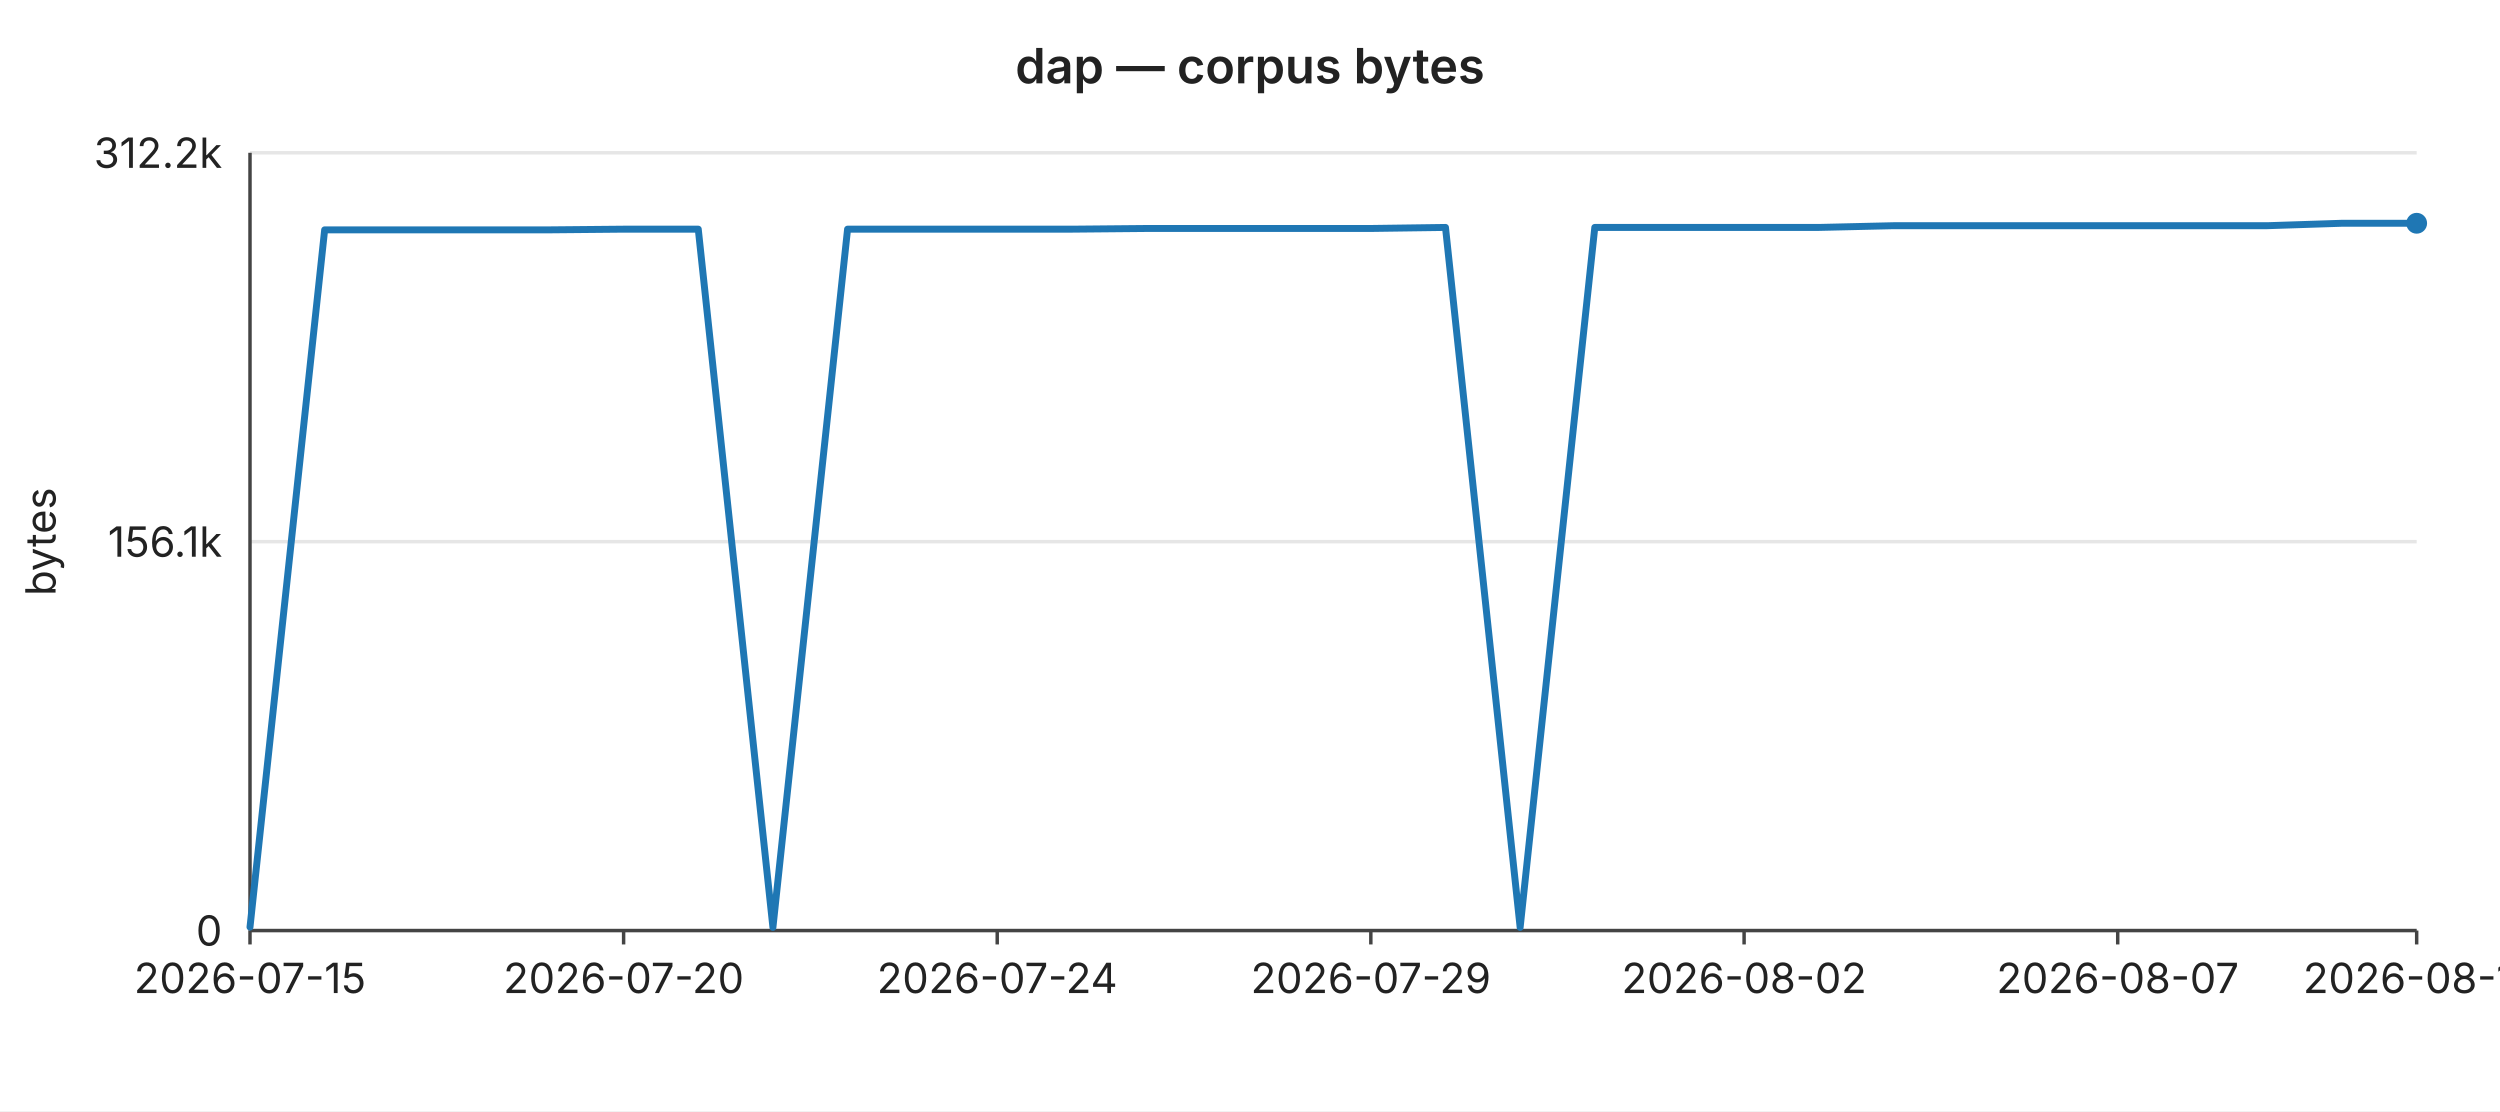
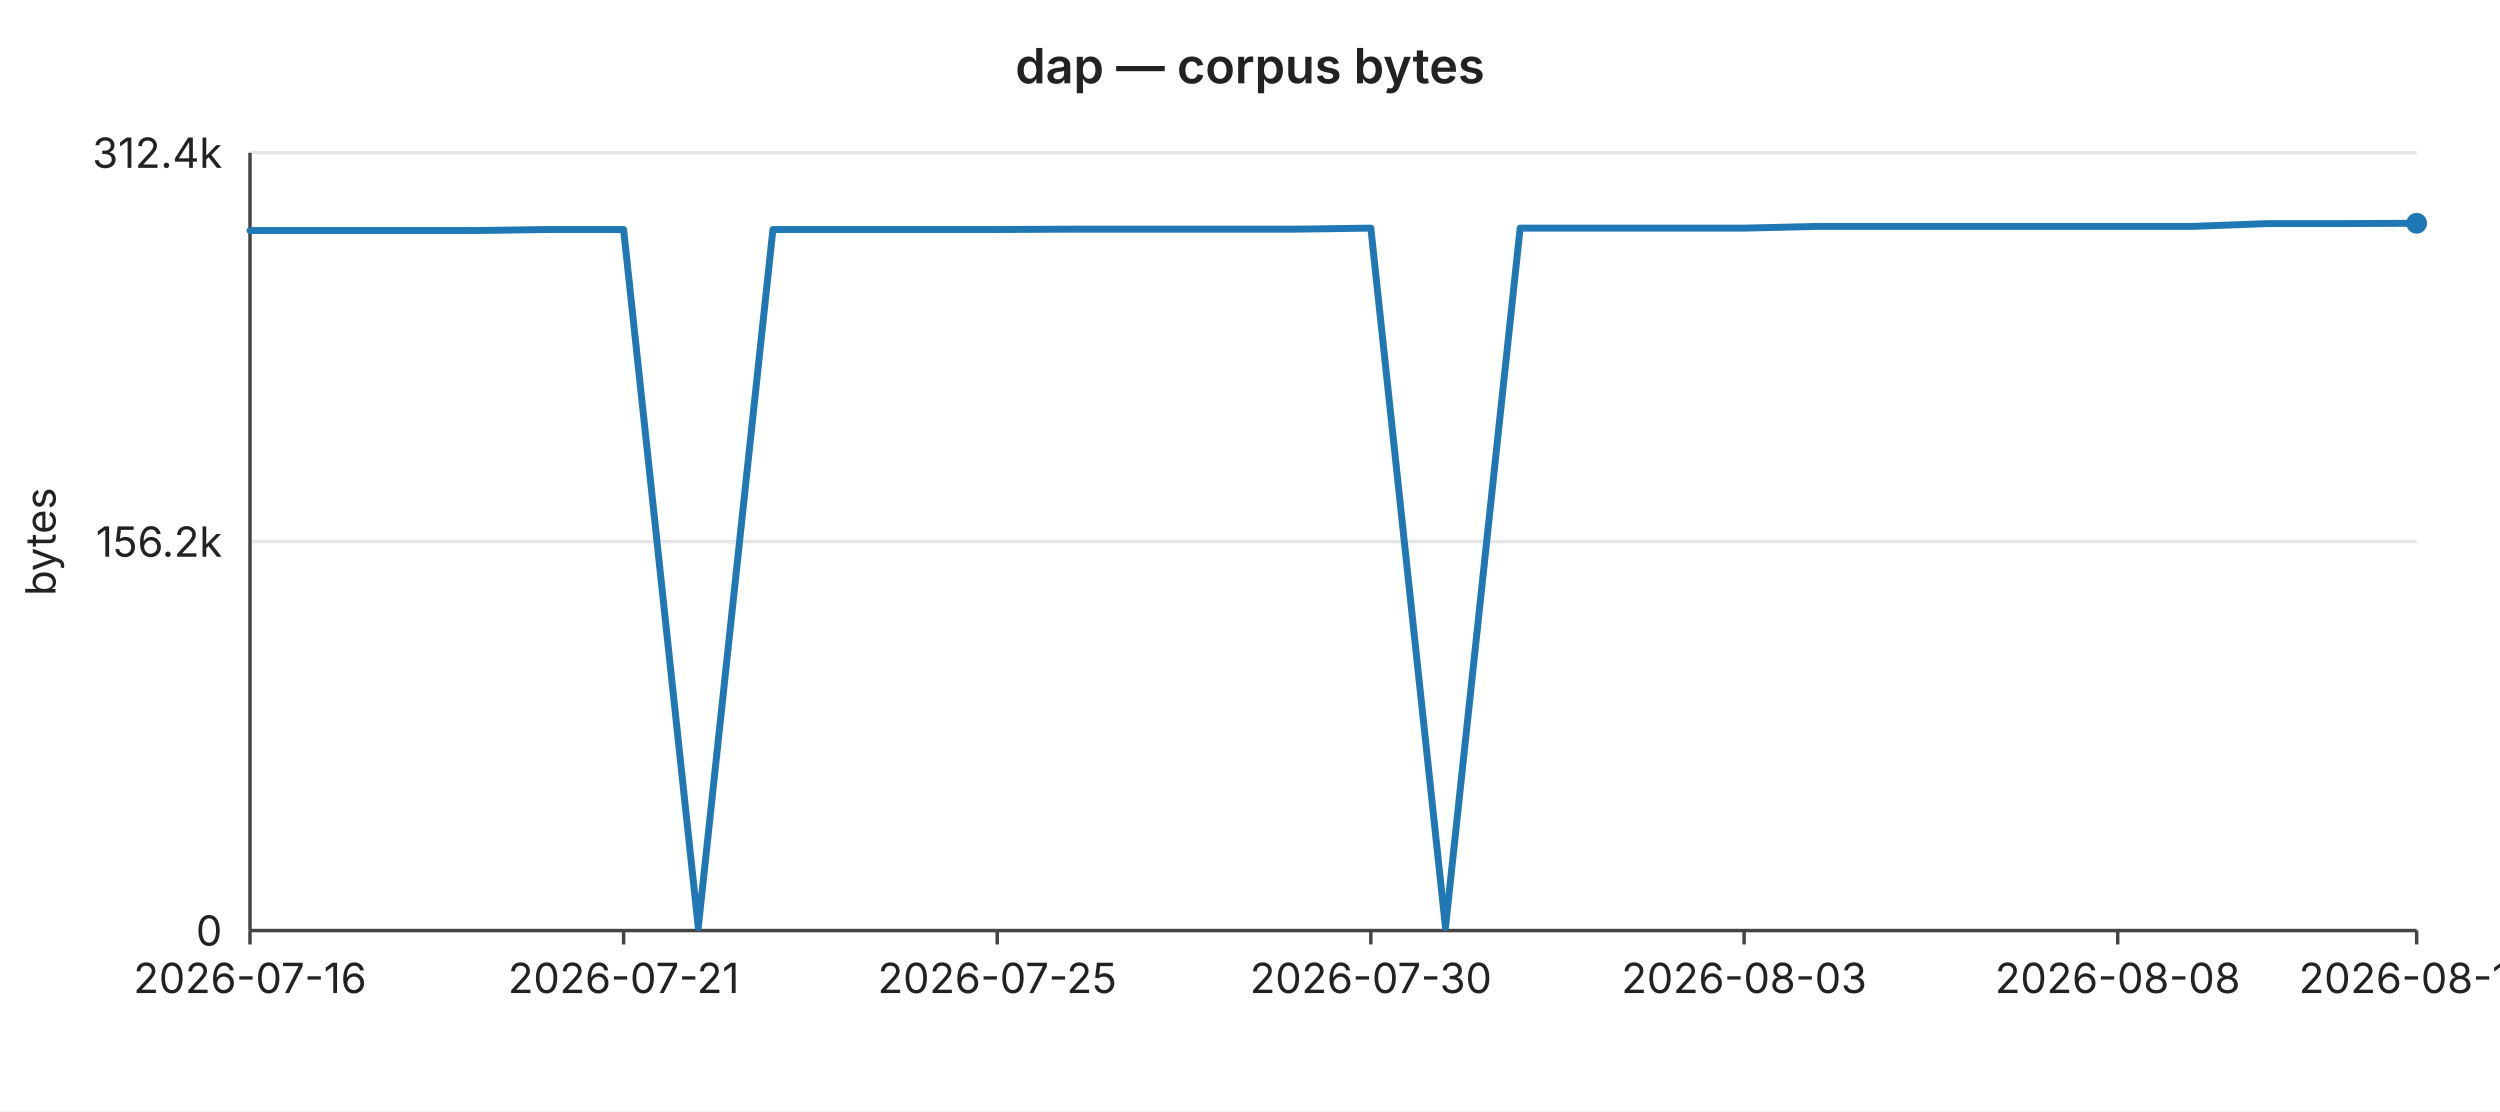
<svg xmlns="http://www.w3.org/2000/svg" width="720" height="320" viewBox="0 0 720 320" font-family="-apple-system,BlinkMacSystemFont,Segoe UI,sans-serif" font-size="12">
  <rect width="720" height="320" fill="#ffffff" />
  <text x="360" y="24" text-anchor="middle" font-size="14" font-weight="600" fill="#222">dap — corpus bytes</text>
  <line x1="72" y1="44.0" x2="696" y2="44.0" stroke="#e6e6e6" stroke-width="1" />
-   <text x="64" y="44.0" text-anchor="end" dominant-baseline="middle" fill="#222">312.2k</text>
+   <text x="64" y="44.0" text-anchor="end" dominant-baseline="middle" fill="#222">312.4k</text>
  <line x1="72" y1="156.0" x2="696" y2="156.0" stroke="#e6e6e6" stroke-width="1" />
-   <text x="64" y="156.0" text-anchor="end" dominant-baseline="middle" fill="#222">156.1k</text>
+   <text x="64" y="156.0" text-anchor="end" dominant-baseline="middle" fill="#222">156.2k</text>
  <line x1="72" y1="268.0" x2="696" y2="268.0" stroke="#e6e6e6" stroke-width="1" />
  <text x="64" y="268.0" text-anchor="end" dominant-baseline="middle" fill="#222">0</text>
  <text x="16" y="156" text-anchor="middle" fill="#222" transform="rotate(-90 16 156)">bytes</text>
  <line x1="72" y1="44" x2="72" y2="268" stroke="#444" stroke-width="1" />
  <line x1="72" y1="268" x2="696" y2="268" stroke="#444" stroke-width="1" />
  <line x1="72.0" y1="268" x2="72.0" y2="272" stroke="#444" stroke-width="1" />
-   <text x="72.0" y="286" text-anchor="middle" fill="#222">2026-07-15</text>
+   <text x="72.0" y="286" text-anchor="middle" fill="#222">2026-07-16</text>
  <line x1="179.6" y1="268" x2="179.6" y2="272" stroke="#444" stroke-width="1" />
-   <text x="179.6" y="286" text-anchor="middle" fill="#222">2026-07-20</text>
+   <text x="179.6" y="286" text-anchor="middle" fill="#222">2026-07-21</text>
  <line x1="287.2" y1="268" x2="287.2" y2="272" stroke="#444" stroke-width="1" />
-   <text x="287.2" y="286" text-anchor="middle" fill="#222">2026-07-24</text>
+   <text x="287.2" y="286" text-anchor="middle" fill="#222">2026-07-25</text>
  <line x1="394.8" y1="268" x2="394.8" y2="272" stroke="#444" stroke-width="1" />
-   <text x="394.8" y="286" text-anchor="middle" fill="#222">2026-07-29</text>
+   <text x="394.8" y="286" text-anchor="middle" fill="#222">2026-07-30</text>
  <line x1="502.3" y1="268" x2="502.3" y2="272" stroke="#444" stroke-width="1" />
-   <text x="502.3" y="286" text-anchor="middle" fill="#222">2026-08-02</text>
+   <text x="502.3" y="286" text-anchor="middle" fill="#222">2026-08-03</text>
  <line x1="609.9" y1="268" x2="609.9" y2="272" stroke="#444" stroke-width="1" />
-   <text x="609.9" y="286" text-anchor="middle" fill="#222">2026-08-07</text>
+   <text x="609.9" y="286" text-anchor="middle" fill="#222">2026-08-08</text>
  <line x1="696.0" y1="268" x2="696.0" y2="272" stroke="#444" stroke-width="1" />
-   <text x="696.0" y="286" text-anchor="middle" fill="#222">2026-08-11</text>
-   <polyline fill="none" stroke="#1f77b4" stroke-width="2" stroke-linejoin="round" stroke-linecap="round" points="72.0,267.0 93.5,66.2 115.0,66.2 136.6,66.2 158.1,66.2 179.6,66.0 201.1,66.0 222.6,267.1 244.1,66.0 265.7,66.0 287.2,66.0 308.7,66.0 330.2,65.8 351.7,65.8 373.2,65.8 394.8,65.8 416.3,65.5 437.8,267.1 459.3,65.5 480.8,65.5 502.3,65.5 523.9,65.5 545.4,65.0 566.9,65.0 588.4,65.0 609.9,65.0 631.4,65.0 653.0,65.0 674.5,64.3 696.0,64.3" />
+   <text x="696.0" y="286" text-anchor="middle" fill="#222">2026-08-12</text>
+   <polyline fill="none" stroke="#1f77b4" stroke-width="2" stroke-linejoin="round" stroke-linecap="round" points="72.0,66.4 93.5,66.4 115.0,66.4 136.6,66.4 158.1,66.1 179.6,66.1 201.1,267.1 222.6,66.1 244.1,66.1 265.7,66.1 287.2,66.1 308.7,66.0 330.2,66.0 351.7,66.0 373.2,66.0 394.8,65.7 416.3,267.1 437.8,65.7 459.3,65.7 480.8,65.7 502.3,65.7 523.9,65.2 545.4,65.2 566.9,65.2 588.4,65.2 609.9,65.2 631.4,65.2 653.0,64.4 674.5,64.4 696.0,64.3" />
  <circle cx="696.0" cy="64.3" r="3" fill="#1f77b4" />
</svg>
